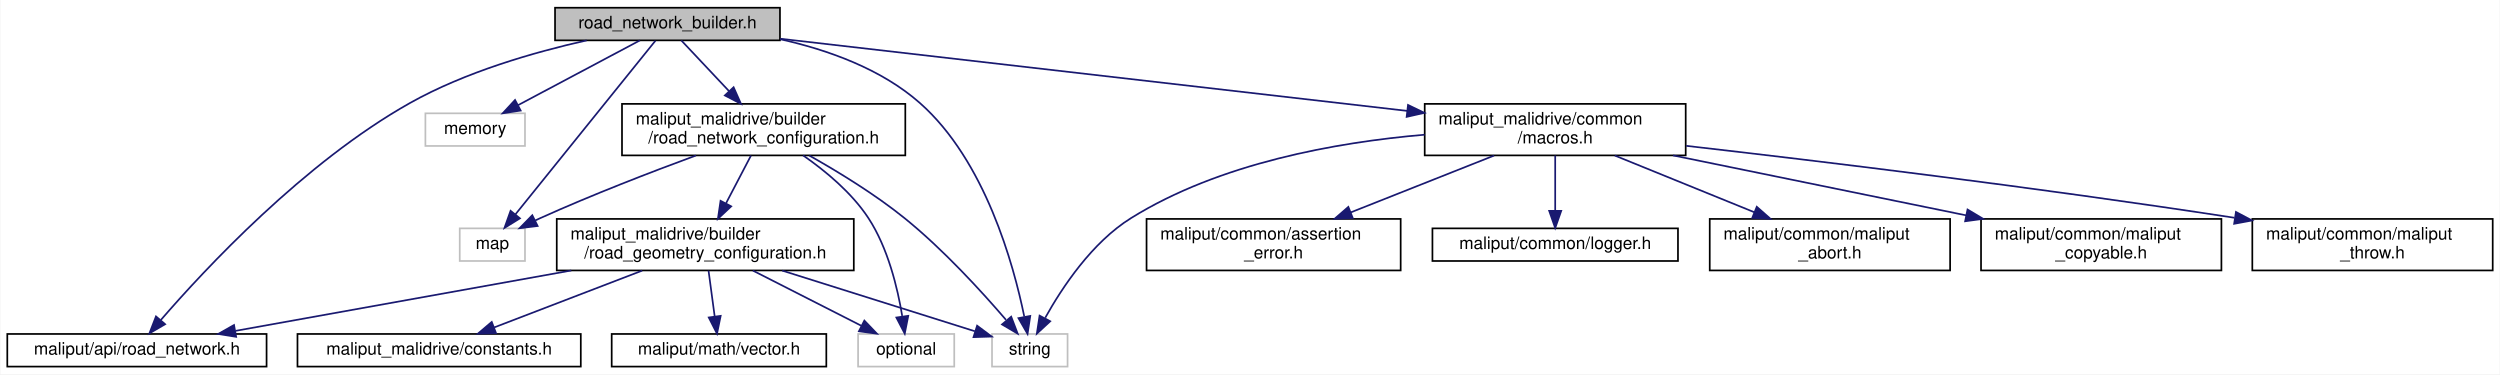
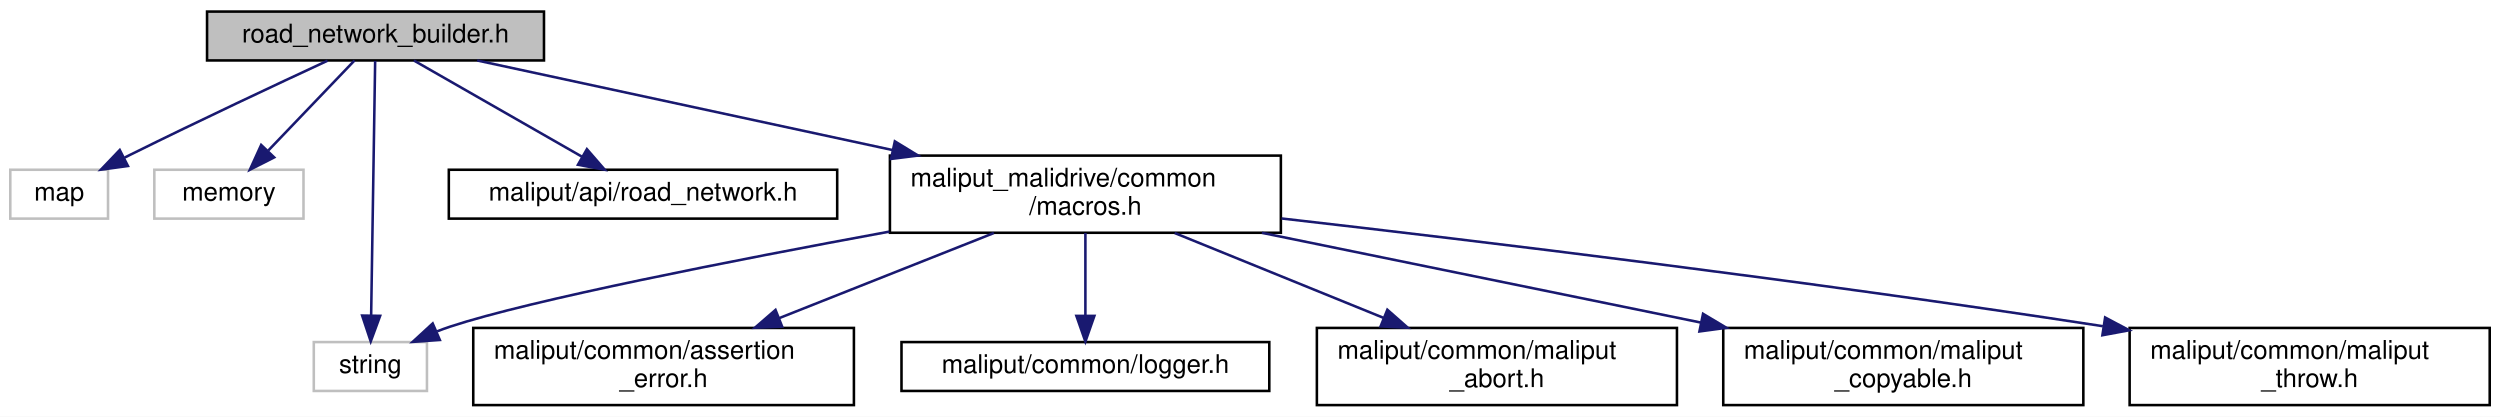
- <svg xmlns="http://www.w3.org/2000/svg" xmlns:xlink="http://www.w3.org/1999/xlink" width="1456pt" height="218pt" viewBox="0.00 0.00 1455.50 218.00">
-   <g id="graph0" class="graph" transform="scale(1 1) rotate(0) translate(4 214)">
-     <polygon fill="white" stroke="transparent" points="-4,4 -4,-214 1451.5,-214 1451.5,4 -4,4" />
+ <svg xmlns="http://www.w3.org/2000/svg" xmlns:xlink="http://www.w3.org/1999/xlink" width="972pt" height="162pt" viewBox="0.00 0.00 972.00 162.00">
+   <g id="graph0" class="graph" transform="scale(1 1) rotate(0) translate(4 158)">
+     <polygon fill="white" stroke="transparent" points="-4,4 -4,-158 968,-158 968,4 -4,4" />
    <g id="node1" class="node">
      <g id="a_node1">
        <a xlink:title=" ">
-           <polygon fill="#bfbfbf" stroke="black" points="319,-190.5 319,-209.5 450,-209.5 450,-190.5 319,-190.5" />
-           <text text-anchor="middle" x="384.5" y="-197.5" font-family="Helvetica,sans-Serif" font-size="10.00">road_network_builder.h</text>
+           <polygon fill="#bfbfbf" stroke="black" points="76.5,-134.5 76.5,-153.5 207.5,-153.5 207.5,-134.5 76.5,-134.5" />
+           <text text-anchor="middle" x="142" y="-141.5" font-family="Helvetica,sans-Serif" font-size="10.00">road_network_builder.h</text>
        </a>
      </g>
    </g>
    <g id="node2" class="node">
      <g id="a_node2">
        <a xlink:title=" ">
-           <polygon fill="white" stroke="#bfbfbf" points="263.5,-62 263.5,-81 301.5,-81 301.5,-62 263.5,-62" />
-           <text text-anchor="middle" x="282.5" y="-69" font-family="Helvetica,sans-Serif" font-size="10.00">map</text>
+           <polygon fill="white" stroke="#bfbfbf" points="0,-73 0,-92 38,-92 38,-73 0,-73" />
+           <text text-anchor="middle" x="19" y="-80" font-family="Helvetica,sans-Serif" font-size="10.00">map</text>
        </a>
      </g>
    </g>
    <g id="edge1" class="edge">
-       <path fill="none" stroke="midnightblue" d="M377.49,-190.31C360.68,-169.45 317.83,-116.31 295.89,-89.11" />
-       <polygon fill="midnightblue" stroke="midnightblue" points="298.56,-86.84 289.56,-81.26 293.11,-91.24 298.56,-86.84" />
+       <path fill="none" stroke="midnightblue" d="M123.34,-134.4C104.11,-125.48 73.33,-111.05 47,-98 46.16,-97.59 45.31,-97.16 44.46,-96.73" />
+       <polygon fill="midnightblue" stroke="midnightblue" points="45.74,-93.46 35.24,-92.03 42.56,-99.69 45.74,-93.46" />
    </g>
    <g id="node3" class="node">
      <g id="a_node3">
        <a xlink:title=" ">
-           <polygon fill="white" stroke="#bfbfbf" points="243.5,-129 243.5,-148 301.5,-148 301.5,-129 243.5,-129" />
-           <text text-anchor="middle" x="272.5" y="-136" font-family="Helvetica,sans-Serif" font-size="10.00">memory</text>
+           <polygon fill="white" stroke="#bfbfbf" points="56,-73 56,-92 114,-92 114,-73 56,-73" />
+           <text text-anchor="middle" x="85" y="-80" font-family="Helvetica,sans-Serif" font-size="10.00">memory</text>
        </a>
      </g>
    </g>
    <g id="edge2" class="edge">
-       <path fill="none" stroke="midnightblue" d="M368.45,-190.48C349.91,-180.62 319.16,-164.29 297.48,-152.77" />
-       <polygon fill="midnightblue" stroke="midnightblue" points="298.99,-149.61 288.52,-148.01 295.71,-155.79 298.99,-149.61" />
+       <path fill="none" stroke="midnightblue" d="M133.83,-134.48C125.11,-125.37 111.1,-110.74 100.31,-99.48" />
+       <polygon fill="midnightblue" stroke="midnightblue" points="102.6,-96.81 93.15,-92.01 97.54,-101.65 102.6,-96.81" />
    </g>
    <g id="node4" class="node">
      <g id="a_node4">
        <a xlink:title=" ">
-           <polygon fill="white" stroke="#bfbfbf" points="573.5,-0.5 573.5,-19.5 617.5,-19.5 617.5,-0.5 573.5,-0.5" />
-           <text text-anchor="middle" x="595.5" y="-7.5" font-family="Helvetica,sans-Serif" font-size="10.00">string</text>
+           <polygon fill="white" stroke="#bfbfbf" points="118,-6 118,-25 162,-25 162,-6 118,-6" />
+           <text text-anchor="middle" x="140" y="-13" font-family="Helvetica,sans-Serif" font-size="10.00">string</text>
        </a>
      </g>
    </g>
    <g id="edge3" class="edge">
-       <path fill="none" stroke="midnightblue" d="M450.07,-191.17C477.88,-184.98 509,-173.88 531.5,-154 569.46,-120.47 586.06,-60.06 592.29,-29.61" />
-       <polygon fill="midnightblue" stroke="midnightblue" points="595.78,-30 594.19,-19.53 588.9,-28.71 595.78,-30" />
+       <path fill="none" stroke="midnightblue" d="M141.86,-134.31C141.54,-113.99 140.74,-63.05 140.3,-35.28" />
+       <polygon fill="midnightblue" stroke="midnightblue" points="143.8,-35.2 140.14,-25.26 136.8,-35.31 143.8,-35.2" />
    </g>
    <g id="node5" class="node">
      <g id="a_node5">
        <a xlink:href="../../maliput/html/road__network_8h.html.html" xlink:title=" ">
-           <polygon fill="white" stroke="black" points="0,-0.5 0,-19.5 151,-19.5 151,-0.5 0,-0.5" />
-           <text text-anchor="middle" x="75.5" y="-7.5" font-family="Helvetica,sans-Serif" font-size="10.00">maliput/api/road_network.h</text>
+           <polygon fill="white" stroke="black" points="170.5,-73 170.5,-92 321.5,-92 321.5,-73 170.5,-73" />
+           <text text-anchor="middle" x="246" y="-80" font-family="Helvetica,sans-Serif" font-size="10.00">maliput/api/road_network.h</text>
        </a>
      </g>
    </g>
    <g id="edge4" class="edge">
-       <path fill="none" stroke="midnightblue" d="M337.43,-190.47C306.76,-183.6 266.62,-172.05 234.5,-154 172.93,-119.4 115.07,-57.27 89.4,-27.62" />
-       <polygon fill="midnightblue" stroke="midnightblue" points="91.92,-25.18 82.77,-19.85 86.6,-29.73 91.92,-25.18" />
+       <path fill="none" stroke="midnightblue" d="M156.9,-134.48C173.97,-124.71 202.16,-108.58 222.26,-97.08" />
+       <polygon fill="midnightblue" stroke="midnightblue" points="224.19,-100.01 231.13,-92.01 220.71,-93.94 224.19,-100.01" />
    </g>
    <g id="node6" class="node">
      <g id="a_node6">
-         <a xlink:href="road__network__configuration_8h.html" target="_top" xlink:title=" ">
-           <polygon fill="white" stroke="black" points="358,-123.5 358,-153.5 523,-153.5 523,-123.5 358,-123.5" />
-           <text text-anchor="start" x="366" y="-141.5" font-family="Helvetica,sans-Serif" font-size="10.00">maliput_malidrive/builder</text>
-           <text text-anchor="middle" x="440.5" y="-130.5" font-family="Helvetica,sans-Serif" font-size="10.00">/road_network_configuration.h</text>
+         <a xlink:href="macros_8h.html" target="_top" xlink:title=" ">
+           <polygon fill="white" stroke="black" points="342,-67.5 342,-97.5 494,-97.5 494,-67.5 342,-67.5" />
+           <text text-anchor="start" x="350" y="-85.5" font-family="Helvetica,sans-Serif" font-size="10.00">maliput_malidrive/common</text>
+           <text text-anchor="middle" x="418" y="-74.5" font-family="Helvetica,sans-Serif" font-size="10.00">/macros.h</text>
        </a>
      </g>
    </g>
    <g id="edge5" class="edge">
-       <path fill="none" stroke="midnightblue" d="M392.52,-190.48C399.75,-182.79 410.69,-171.17 420.3,-160.96" />
-       <polygon fill="midnightblue" stroke="midnightblue" points="423,-163.2 427.3,-153.52 417.9,-158.41 423,-163.2" />
-     </g>
-     <g id="node11" class="node">
-       <g id="a_node11">
-         <a xlink:href="macros_8h.html" target="_top" xlink:title=" ">
-           <polygon fill="white" stroke="black" points="825.5,-123.5 825.5,-153.5 977.5,-153.5 977.5,-123.5 825.5,-123.5" />
-           <text text-anchor="start" x="833.5" y="-141.5" font-family="Helvetica,sans-Serif" font-size="10.00">maliput_malidrive/common</text>
-           <text text-anchor="middle" x="901.5" y="-130.5" font-family="Helvetica,sans-Serif" font-size="10.00">/macros.h</text>
-         </a>
-       </g>
-     </g>
-     <g id="edge15" class="edge">
-       <path fill="none" stroke="midnightblue" d="M450.24,-191.43C543.02,-180.76 712.5,-161.25 815.28,-149.42" />
-       <polygon fill="midnightblue" stroke="midnightblue" points="815.78,-152.89 825.32,-148.27 814.98,-145.93 815.78,-152.89" />
+       <path fill="none" stroke="midnightblue" d="M181.54,-134.48C223.55,-125.42 290.96,-110.89 343.08,-99.65" />
+       <polygon fill="midnightblue" stroke="midnightblue" points="343.91,-103.05 352.95,-97.52 342.44,-96.21 343.91,-103.05" />
    </g>
    <g id="edge6" class="edge">
-       <path fill="none" stroke="midnightblue" d="M401.08,-123.44C375.07,-113.86 340.4,-100.5 310.5,-87 309.5,-86.55 308.49,-86.08 307.47,-85.6" />
-       <polygon fill="midnightblue" stroke="midnightblue" points="308.86,-82.38 298.35,-81.08 305.75,-88.66 308.86,-82.38" />
-     </g>
-     <g id="edge8" class="edge">
-       <path fill="none" stroke="midnightblue" d="M467.11,-123.4C483.74,-114.05 505.19,-100.96 522.5,-87 545.09,-68.78 567.71,-43.96 581.65,-27.71" />
-       <polygon fill="midnightblue" stroke="midnightblue" points="584.67,-29.57 588.45,-19.67 579.32,-25.05 584.67,-29.57" />
+       <path fill="none" stroke="midnightblue" d="M341.75,-67.94C281.34,-56.83 202.11,-41.3 171,-31 169.33,-30.45 167.64,-29.83 165.94,-29.17" />
+       <polygon fill="midnightblue" stroke="midnightblue" points="167.01,-25.82 156.44,-25.07 164.23,-32.24 167.01,-25.82" />
    </g>
    <g id="node7" class="node">
      <g id="a_node7">
-         <a xlink:title=" ">
-           <polygon fill="white" stroke="#bfbfbf" points="495.5,-0.5 495.5,-19.5 551.5,-19.5 551.5,-0.5 495.5,-0.5" />
-           <text text-anchor="middle" x="523.5" y="-7.5" font-family="Helvetica,sans-Serif" font-size="10.00">optional</text>
+         <a xlink:href="../../maliput/html/assertion__error_8h.html.html" xlink:title=" ">
+           <polygon fill="white" stroke="black" points="180,-0.5 180,-30.5 328,-30.5 328,-0.5 180,-0.5" />
+           <text text-anchor="start" x="188" y="-18.5" font-family="Helvetica,sans-Serif" font-size="10.00">maliput/common/assertion</text>
+           <text text-anchor="middle" x="254" y="-7.5" font-family="Helvetica,sans-Serif" font-size="10.00">_error.h</text>
        </a>
      </g>
    </g>
    <g id="edge7" class="edge">
-       <path fill="none" stroke="midnightblue" d="M463.46,-123.5C476.36,-114.54 491.77,-101.83 501.5,-87 512.9,-69.62 518.51,-46.24 521.19,-30.02" />
-       <polygon fill="midnightblue" stroke="midnightblue" points="524.72,-30.06 522.67,-19.67 517.79,-29.07 524.72,-30.06" />
+       <path fill="none" stroke="midnightblue" d="M382.41,-67.4C357.91,-57.69 325.17,-44.71 298.88,-34.29" />
+       <polygon fill="midnightblue" stroke="midnightblue" points="300.1,-31.01 289.52,-30.58 297.52,-37.51 300.1,-31.01" />
    </g>
    <g id="node8" class="node">
      <g id="a_node8">
-         <a xlink:href="road__geometry__configuration_8h.html" target="_top" xlink:title=" ">
-           <polygon fill="white" stroke="black" points="320,-56.5 320,-86.5 493,-86.5 493,-56.5 320,-56.5" />
-           <text text-anchor="start" x="328" y="-74.5" font-family="Helvetica,sans-Serif" font-size="10.00">maliput_malidrive/builder</text>
-           <text text-anchor="middle" x="406.5" y="-63.5" font-family="Helvetica,sans-Serif" font-size="10.00">/road_geometry_configuration.h</text>
+         <a xlink:href="../../maliput/html/logger_8h.html.html" xlink:title=" ">
+           <polygon fill="white" stroke="black" points="346.5,-6 346.5,-25 489.5,-25 489.5,-6 346.5,-6" />
+           <text text-anchor="middle" x="418" y="-13" font-family="Helvetica,sans-Serif" font-size="10.00">maliput/common/logger.h</text>
+         </a>
+       </g>
+     </g>
+     <g id="edge8" class="edge">
+       <path fill="none" stroke="midnightblue" d="M418,-67.4C418,-58.06 418,-45.71 418,-35.52" />
+       <polygon fill="midnightblue" stroke="midnightblue" points="421.5,-35.19 418,-25.19 414.5,-35.19 421.5,-35.19" />
+     </g>
+     <g id="node9" class="node">
+       <g id="a_node9">
+         <a xlink:href="../../maliput/html/maliput__abort_8h.html.html" xlink:title=" ">
+           <polygon fill="white" stroke="black" points="508,-0.5 508,-30.5 648,-30.5 648,-0.5 508,-0.5" />
+           <text text-anchor="start" x="516" y="-18.5" font-family="Helvetica,sans-Serif" font-size="10.00">maliput/common/maliput</text>
+           <text text-anchor="middle" x="578" y="-7.5" font-family="Helvetica,sans-Serif" font-size="10.00">_abort.h</text>
        </a>
      </g>
    </g>
    <g id="edge9" class="edge">
-       <path fill="none" stroke="midnightblue" d="M433.12,-123.4C428.89,-115.3 423.47,-104.94 418.63,-95.69" />
-       <polygon fill="midnightblue" stroke="midnightblue" points="421.6,-93.82 413.86,-86.58 415.4,-97.06 421.6,-93.82" />
+       <path fill="none" stroke="midnightblue" d="M452.72,-67.4C476.51,-57.73 508.28,-44.82 533.87,-34.43" />
+       <polygon fill="midnightblue" stroke="midnightblue" points="535.4,-37.58 543.35,-30.58 532.77,-31.1 535.4,-37.58" />
    </g>
-     <g id="edge11" class="edge">
-       <path fill="none" stroke="midnightblue" d="M451.29,-56.4C485.81,-45.53 532.71,-30.77 563.52,-21.07" />
-       <polygon fill="midnightblue" stroke="midnightblue" points="564.82,-24.33 573.31,-17.99 562.72,-17.65 564.82,-24.33" />
-     </g>
-     <g id="edge12" class="edge">
-       <path fill="none" stroke="midnightblue" d="M328.48,-56.47C268.5,-45.69 187.03,-31.05 132.93,-21.32" />
-       <polygon fill="midnightblue" stroke="midnightblue" points="133.28,-17.83 122.82,-19.51 132.04,-24.72 133.28,-17.83" />
-     </g>
-     <g id="edge10" class="edge">
-       <path fill="none" stroke="midnightblue" d="M434.23,-56.4C453.33,-46.68 478.56,-33.86 497.32,-24.31" />
-       <polygon fill="midnightblue" stroke="midnightblue" points="499.15,-27.31 506.48,-19.66 495.98,-21.07 499.15,-27.31" />
-     </g>
-     <g id="node9" class="node">
-       <g id="a_node9">
-         <a xlink:href="../../maliput/html/vector_8h.html.html" xlink:title=" ">
-           <polygon fill="white" stroke="black" points="352,-0.5 352,-19.5 477,-19.5 477,-0.5 352,-0.5" />
-           <text text-anchor="middle" x="414.5" y="-7.5" font-family="Helvetica,sans-Serif" font-size="10.00">maliput/math/vector.h</text>
+     <g id="node10" class="node">
+       <g id="a_node10">
+         <a xlink:href="../../maliput/html/maliput__copyable_8h.html.html" xlink:title=" ">
+           <polygon fill="white" stroke="black" points="666,-0.5 666,-30.5 806,-30.5 806,-0.5 666,-0.5" />
+           <text text-anchor="start" x="674" y="-18.5" font-family="Helvetica,sans-Serif" font-size="10.00">maliput/common/maliput</text>
+           <text text-anchor="middle" x="736" y="-7.5" font-family="Helvetica,sans-Serif" font-size="10.00">_copyable.h</text>
        </a>
      </g>
    </g>
-     <g id="edge13" class="edge">
-       <path fill="none" stroke="midnightblue" d="M408.4,-56.4C409.47,-48.38 410.84,-38.23 412,-29.57" />
-       <polygon fill="midnightblue" stroke="midnightblue" points="415.47,-30.04 413.34,-19.66 408.53,-29.1 415.47,-30.04" />
+     <g id="edge10" class="edge">
+       <path fill="none" stroke="midnightblue" d="M486.61,-67.48C536.78,-57.22 604.94,-43.29 657.32,-32.58" />
+       <polygon fill="midnightblue" stroke="midnightblue" points="658.14,-35.99 667.24,-30.55 656.74,-29.13 658.14,-35.99" />
    </g>
-     <g id="node10" class="node">
-       <g id="a_node10">
-         <a xlink:href="constants_8h.html" target="_top" xlink:title=" ">
-           <polygon fill="white" stroke="black" points="169,-0.5 169,-19.5 334,-19.5 334,-0.5 169,-0.5" />
-           <text text-anchor="middle" x="251.5" y="-7.5" font-family="Helvetica,sans-Serif" font-size="10.00">maliput_malidrive/constants.h</text>
+     <g id="node11" class="node">
+       <g id="a_node11">
+         <a xlink:href="../../maliput/html/maliput__throw_8h.html.html" xlink:title=" ">
+           <polygon fill="white" stroke="black" points="824,-0.5 824,-30.5 964,-30.5 964,-0.5 824,-0.5" />
+           <text text-anchor="start" x="832" y="-18.5" font-family="Helvetica,sans-Serif" font-size="10.00">maliput/common/maliput</text>
+           <text text-anchor="middle" x="894" y="-7.5" font-family="Helvetica,sans-Serif" font-size="10.00">_throw.h</text>
        </a>
      </g>
    </g>
-     <g id="edge14" class="edge">
-       <path fill="none" stroke="midnightblue" d="M369.77,-56.4C343.53,-46.33 308.57,-32.91 283.48,-23.28" />
-       <polygon fill="midnightblue" stroke="midnightblue" points="284.64,-19.97 274.05,-19.66 282.14,-26.51 284.64,-19.97" />
-     </g>
-     <g id="edge16" class="edge">
-       <path fill="none" stroke="midnightblue" d="M825.42,-135.55C773.81,-131.12 705.89,-118.95 654.5,-87 631.73,-72.85 614.32,-46.57 604.5,-28.93" />
-       <polygon fill="midnightblue" stroke="midnightblue" points="607.39,-26.9 599.61,-19.7 601.2,-30.18 607.39,-26.9" />
-     </g>
-     <g id="node12" class="node">
-       <g id="a_node12">
-         <a xlink:href="../../maliput/html/assertion__error_8h.html.html" xlink:title=" ">
-           <polygon fill="white" stroke="black" points="663.5,-56.5 663.5,-86.5 811.5,-86.5 811.5,-56.5 663.5,-56.5" />
-           <text text-anchor="start" x="671.5" y="-74.5" font-family="Helvetica,sans-Serif" font-size="10.00">maliput/common/assertion</text>
-           <text text-anchor="middle" x="737.5" y="-63.5" font-family="Helvetica,sans-Serif" font-size="10.00">_error.h</text>
-         </a>
-       </g>
-     </g>
-     <g id="edge17" class="edge">
-       <path fill="none" stroke="midnightblue" d="M865.91,-123.4C841.41,-113.69 808.67,-100.71 782.38,-90.29" />
-       <polygon fill="midnightblue" stroke="midnightblue" points="783.6,-87.01 773.02,-86.58 781.02,-93.51 783.6,-87.01" />
-     </g>
-     <g id="node13" class="node">
-       <g id="a_node13">
-         <a xlink:href="../../maliput/html/logger_8h.html.html" xlink:title=" ">
-           <polygon fill="white" stroke="black" points="830,-62 830,-81 973,-81 973,-62 830,-62" />
-           <text text-anchor="middle" x="901.5" y="-69" font-family="Helvetica,sans-Serif" font-size="10.00">maliput/common/logger.h</text>
-         </a>
-       </g>
-     </g>
-     <g id="edge18" class="edge">
-       <path fill="none" stroke="midnightblue" d="M901.5,-123.4C901.5,-114.06 901.5,-101.71 901.5,-91.52" />
-       <polygon fill="midnightblue" stroke="midnightblue" points="905,-91.19 901.5,-81.19 898,-91.19 905,-91.19" />
-     </g>
-     <g id="node14" class="node">
-       <g id="a_node14">
-         <a xlink:href="../../maliput/html/maliput__abort_8h.html.html" xlink:title=" ">
-           <polygon fill="white" stroke="black" points="991.5,-56.5 991.5,-86.5 1131.5,-86.5 1131.5,-56.5 991.5,-56.5" />
-           <text text-anchor="start" x="999.5" y="-74.5" font-family="Helvetica,sans-Serif" font-size="10.00">maliput/common/maliput</text>
-           <text text-anchor="middle" x="1061.5" y="-63.5" font-family="Helvetica,sans-Serif" font-size="10.00">_abort.h</text>
-         </a>
-       </g>
-     </g>
-     <g id="edge19" class="edge">
-       <path fill="none" stroke="midnightblue" d="M936.22,-123.4C960.01,-113.73 991.78,-100.82 1017.37,-90.43" />
-       <polygon fill="midnightblue" stroke="midnightblue" points="1018.9,-93.58 1026.85,-86.58 1016.27,-87.1 1018.9,-93.58" />
-     </g>
-     <g id="node15" class="node">
-       <g id="a_node15">
-         <a xlink:href="../../maliput/html/maliput__copyable_8h.html.html" xlink:title=" ">
-           <polygon fill="white" stroke="black" points="1149.5,-56.5 1149.5,-86.5 1289.5,-86.5 1289.5,-56.5 1149.5,-56.5" />
-           <text text-anchor="start" x="1157.5" y="-74.5" font-family="Helvetica,sans-Serif" font-size="10.00">maliput/common/maliput</text>
-           <text text-anchor="middle" x="1219.5" y="-63.5" font-family="Helvetica,sans-Serif" font-size="10.00">_copyable.h</text>
-         </a>
-       </g>
-     </g>
-     <g id="edge20" class="edge">
-       <path fill="none" stroke="midnightblue" d="M970.11,-123.48C1020.28,-113.22 1088.44,-99.29 1140.82,-88.58" />
-       <polygon fill="midnightblue" stroke="midnightblue" points="1141.64,-91.99 1150.74,-86.55 1140.24,-85.13 1141.64,-91.99" />
-     </g>
-     <g id="node16" class="node">
-       <g id="a_node16">
-         <a xlink:href="../../maliput/html/maliput__throw_8h.html.html" xlink:title=" ">
-           <polygon fill="white" stroke="black" points="1307.5,-56.5 1307.5,-86.5 1447.5,-86.5 1447.5,-56.5 1307.5,-56.5" />
-           <text text-anchor="start" x="1315.5" y="-74.5" font-family="Helvetica,sans-Serif" font-size="10.00">maliput/common/maliput</text>
-           <text text-anchor="middle" x="1377.5" y="-63.5" font-family="Helvetica,sans-Serif" font-size="10.00">_throw.h</text>
-         </a>
-       </g>
-     </g>
-     <g id="edge21" class="edge">
-       <path fill="none" stroke="midnightblue" d="M977.78,-129.06C1055.57,-120.16 1179.98,-105.15 1297.1,-87.17" />
-       <polygon fill="midnightblue" stroke="midnightblue" points="1297.97,-90.57 1307.32,-85.59 1296.91,-83.66 1297.97,-90.57" />
+     <g id="edge11" class="edge">
+       <path fill="none" stroke="midnightblue" d="M494.28,-73.06C572.07,-64.16 696.48,-49.15 813.6,-31.17" />
+       <polygon fill="midnightblue" stroke="midnightblue" points="814.47,-34.57 823.82,-29.59 813.41,-27.66 814.47,-34.57" />
    </g>
  </g>
</svg>
